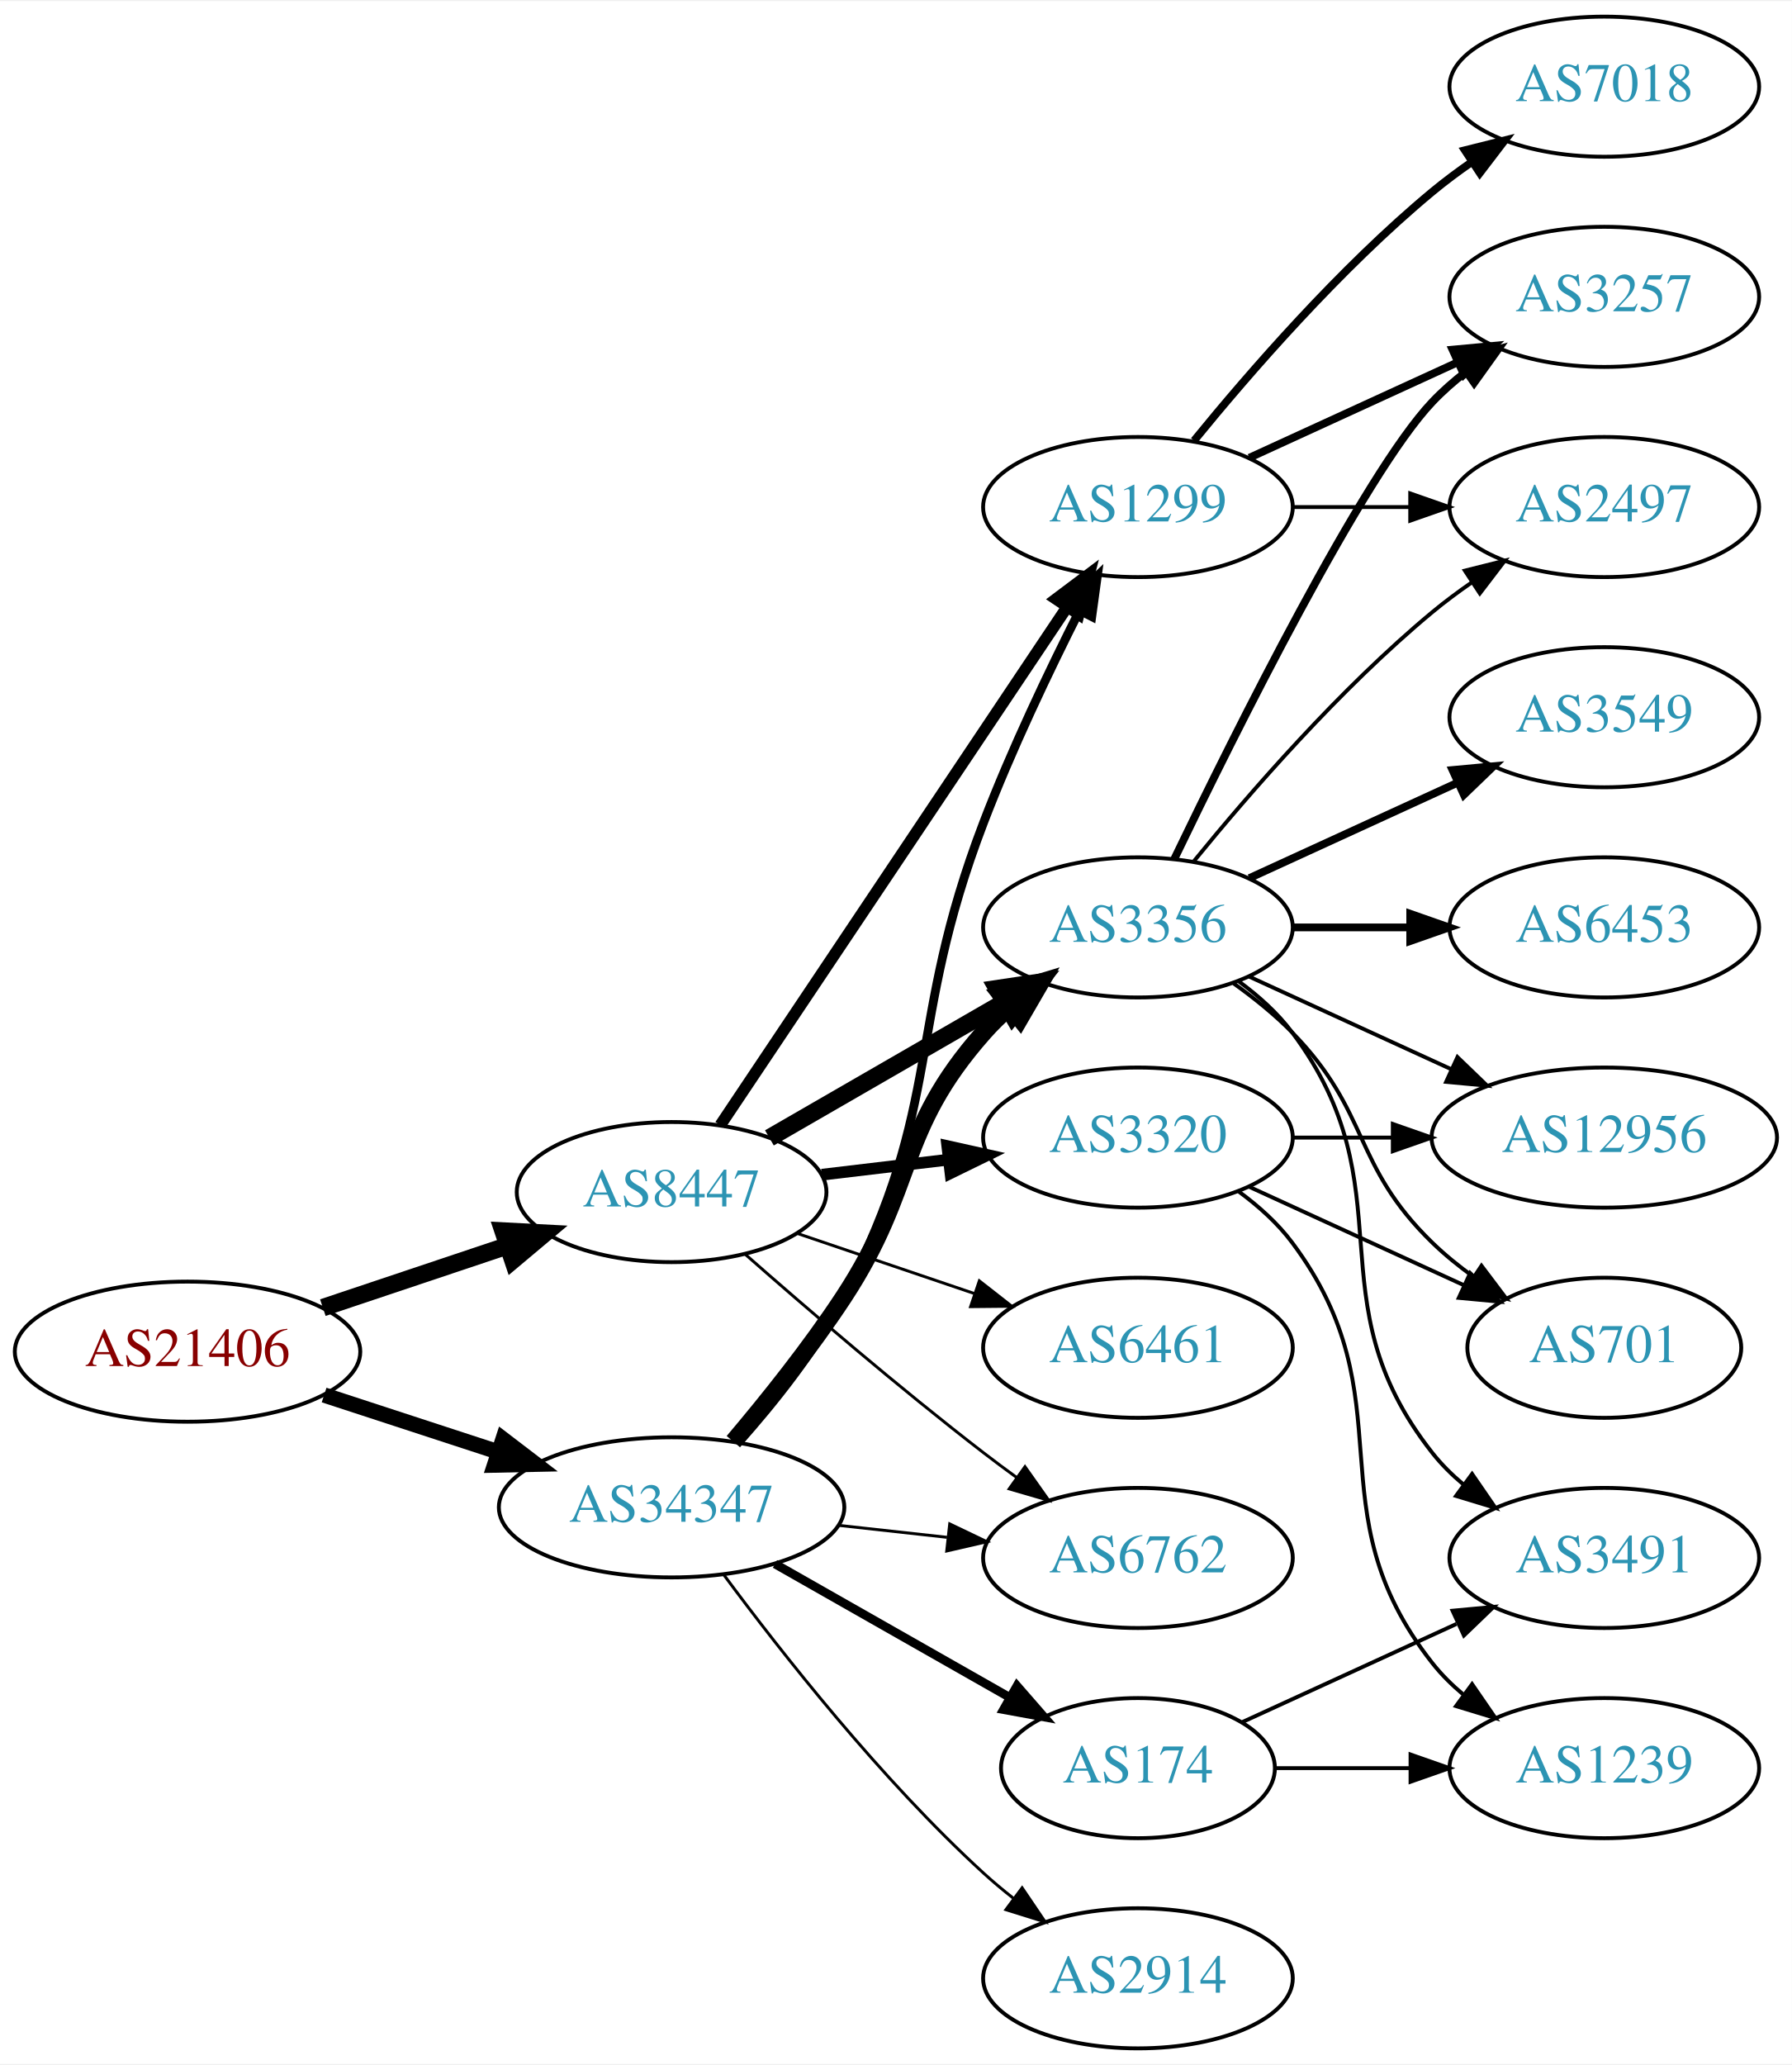
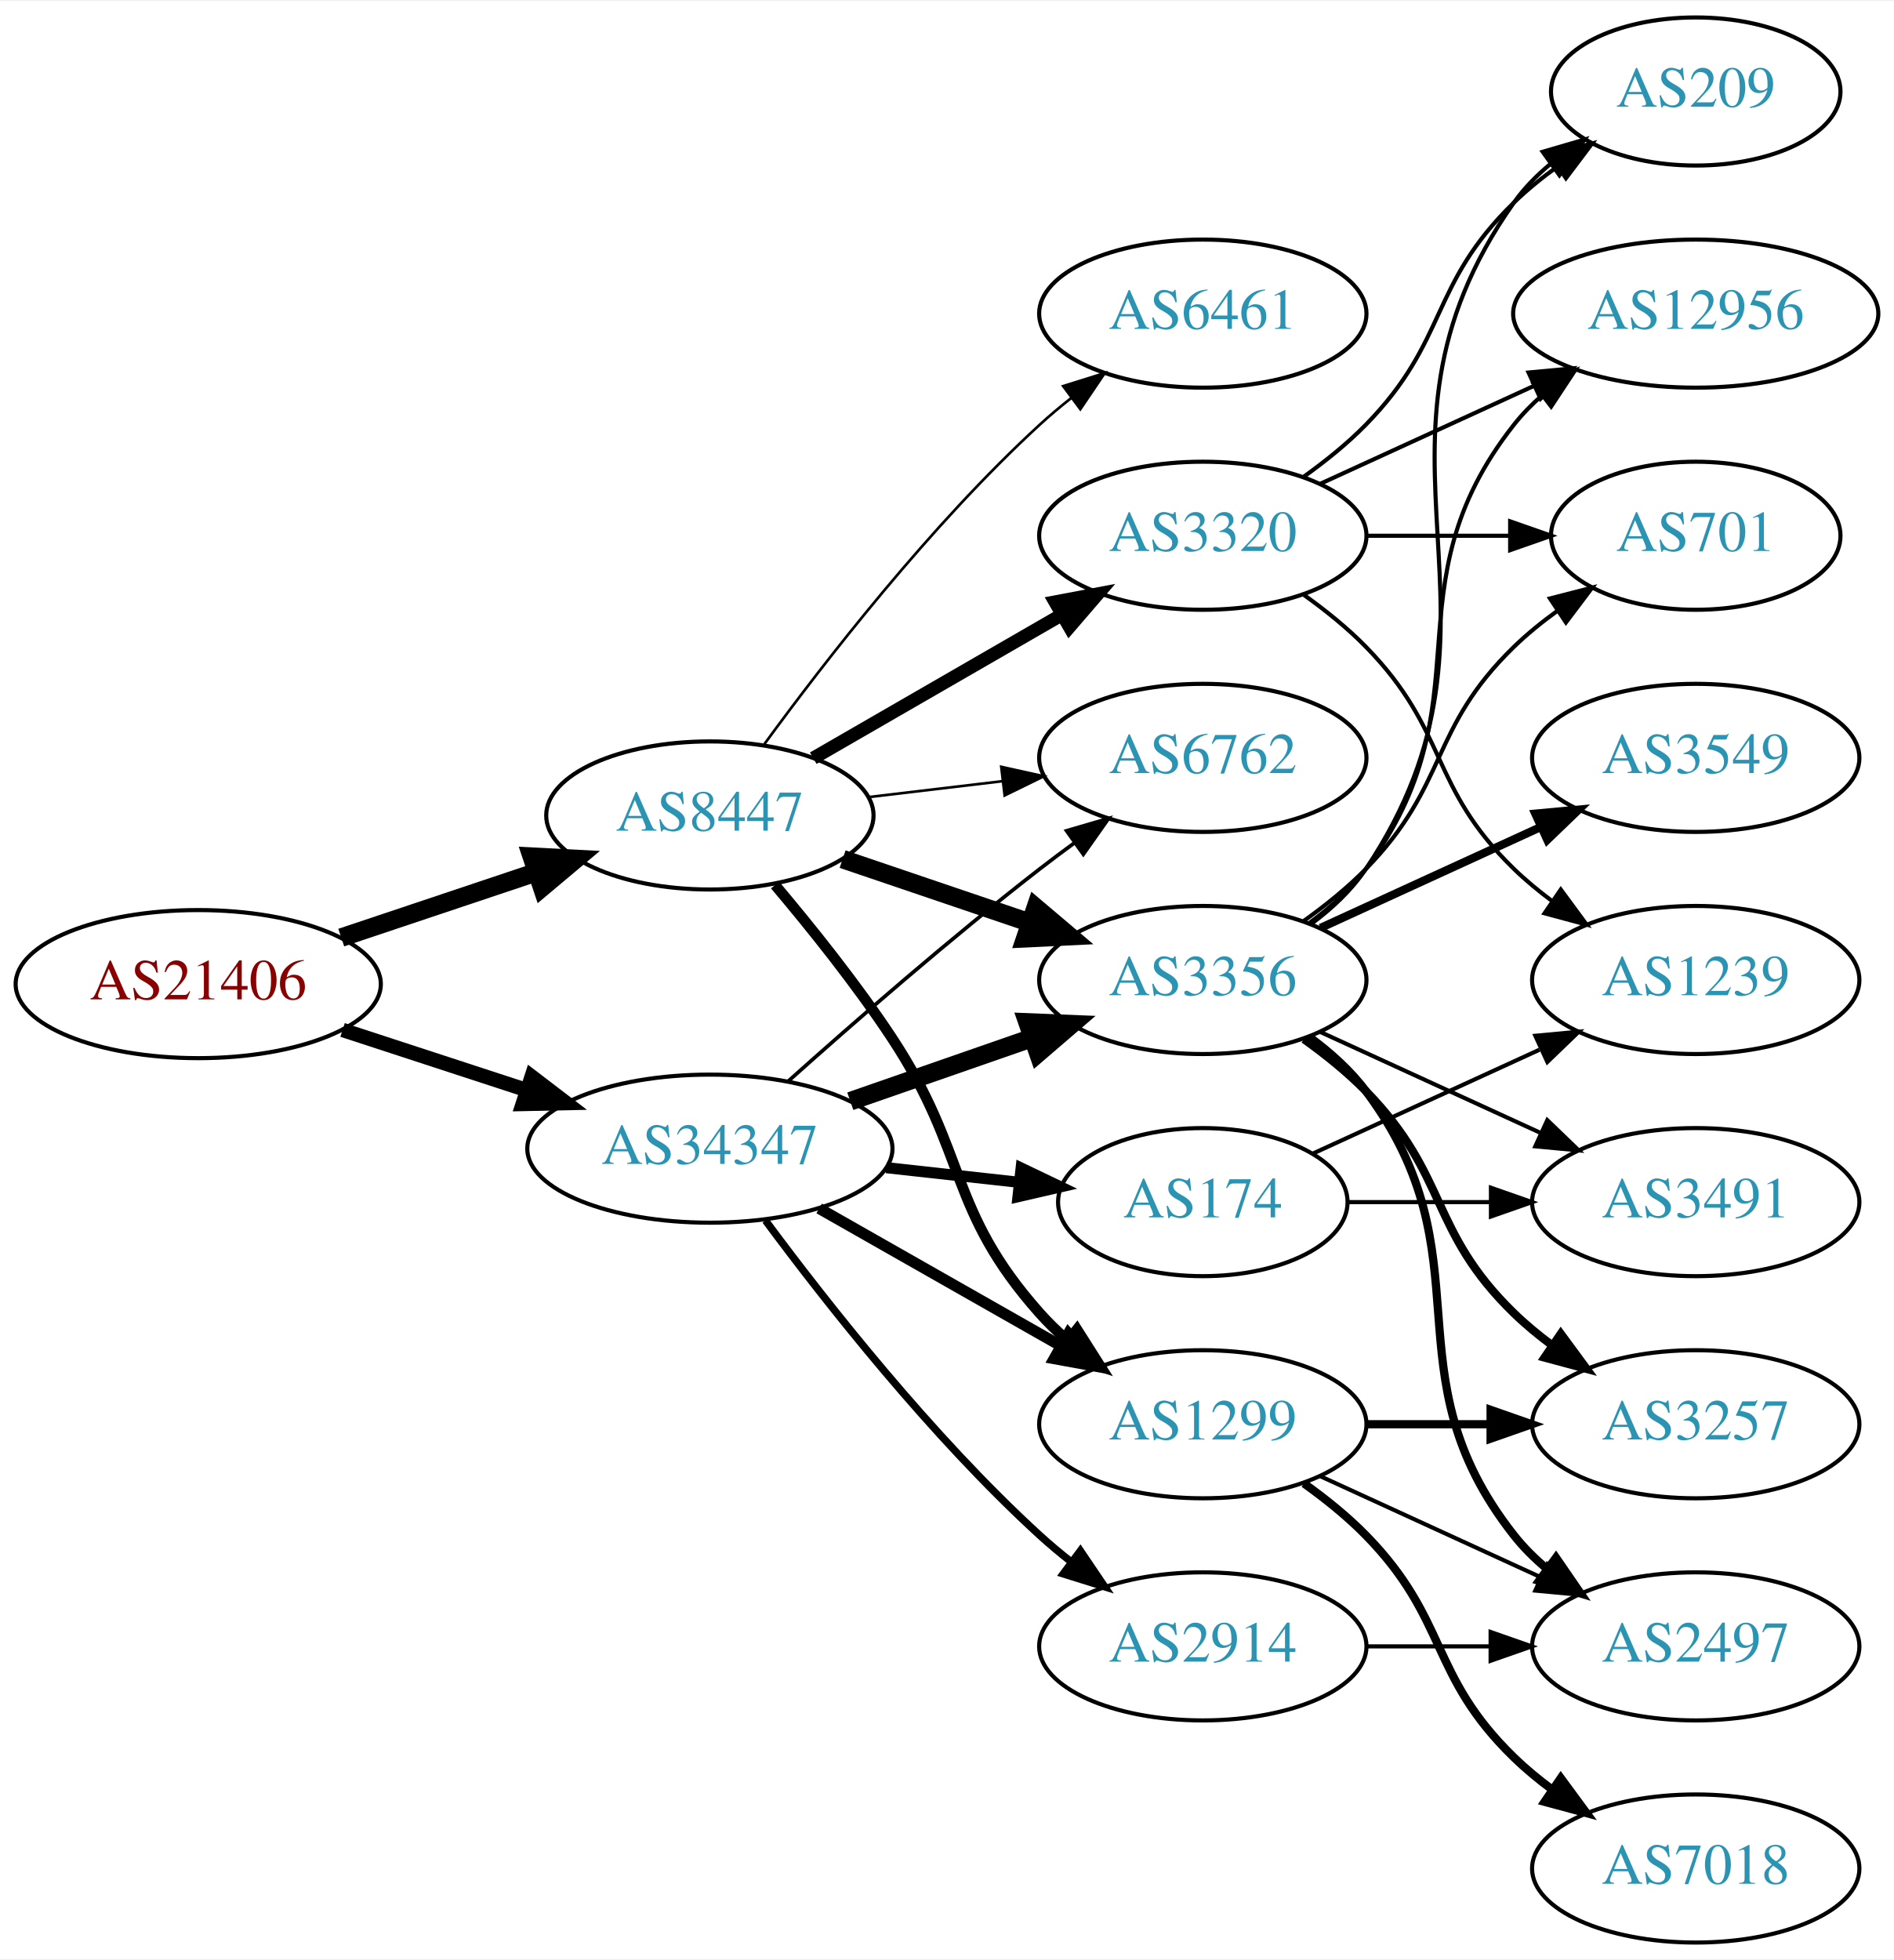
- <svg xmlns="http://www.w3.org/2000/svg" xmlns:xlink="http://www.w3.org/1999/xlink" width="460pt" height="530pt" viewBox="0.00 0.00 460.47 530.00">
-   <g id="graph0" class="graph" transform="scale(1 1) rotate(0) translate(4 526)">
-     <polygon fill="white" stroke="none" points="-4,4 -4,-526 456.469,-526 456.469,4 -4,4" />
+ <svg xmlns="http://www.w3.org/2000/svg" xmlns:xlink="http://www.w3.org/1999/xlink" width="460pt" height="476pt" viewBox="0.00 0.00 460.47 476.00">
+   <g id="graph0" class="graph" transform="scale(1 1) rotate(0) translate(4 472)">
+     <polygon fill="white" stroke="none" points="-4,4 -4,-472 456.469,-472 456.469,4 -4,4" />
    <g id="node1" class="node">
      <g id="a_node1">
        <a xlink:href="/asn/21406" xlink:title="AS21406 ~ D. Swarovski KG [AT]">
-           <ellipse fill="#ffffff" stroke="black" cx="44.196" cy="-179" rx="44.393" ry="18" />
-           <text text-anchor="middle" x="44.196" y="-175.3" font-family="Times,serif" font-size="14.00" fill="#880000">AS21406</text>
+           <ellipse fill="#ffffff" stroke="black" cx="44.196" cy="-233" rx="44.393" ry="18" />
+           <text text-anchor="middle" x="44.196" y="-229.3" font-family="Times,serif" font-size="14.00" fill="#880000">AS21406</text>
        </a>
      </g>
    </g>
    <g id="node2" class="node">
      <g id="a_node2">
        <a xlink:href="/asn/8447" xlink:title="AS8447 ~ A1 Telekom Austria AG [AT]">
-           <ellipse fill="#ffffff" stroke="black" cx="168.588" cy="-220" rx="39.794" ry="18" />
-           <text text-anchor="middle" x="168.588" y="-216.3" font-family="Times,serif" font-size="14.00" fill="#2c94b3">AS8447</text>
+           <ellipse fill="#ffffff" stroke="black" cx="168.588" cy="-274" rx="39.794" ry="18" />
+           <text text-anchor="middle" x="168.588" y="-270.3" font-family="Times,serif" font-size="14.00" fill="#2c94b3">AS8447</text>
        </a>
      </g>
    </g>
    <g id="edge1" class="edge">
-       <path fill="none" stroke="black" stroke-width="4.5" d="M78.964,-190.312C93.591,-195.212 110.853,-200.994 126.239,-206.148" />
-       <polygon fill="black" stroke="black" stroke-width="4.5" points="125.299,-209.986 136.032,-209.429 127.801,-202.519 125.299,-209.986" />
+       <path fill="none" stroke="black" stroke-width="4.5" d="M78.964,-244.312C93.591,-249.212 110.853,-254.994 126.239,-260.148" />
+       <polygon fill="black" stroke="black" stroke-width="4.5" points="125.299,-263.986 136.032,-263.429 127.801,-256.519 125.299,-263.986" />
    </g>
    <g id="node3" class="node">
      <g id="a_node3">
        <a xlink:href="/asn/34347" xlink:title="AS34347 ~ HALLAG Kommunal GmbH [AT]">
-           <ellipse fill="#ffffff" stroke="black" cx="168.588" cy="-139" rx="44.393" ry="18" />
-           <text text-anchor="middle" x="168.588" y="-135.3" font-family="Times,serif" font-size="14.00" fill="#2c94b3">AS34347</text>
+           <ellipse fill="#ffffff" stroke="black" cx="168.588" cy="-193" rx="44.393" ry="18" />
+           <text text-anchor="middle" x="168.588" y="-189.3" font-family="Times,serif" font-size="14.00" fill="#2c94b3">AS34347</text>
        </a>
      </g>
    </g>
    <g id="edge2" class="edge">
-       <path fill="none" stroke="black" stroke-width="3.938" d="M79.289,-167.858C93.082,-163.35 109.177,-158.09 123.819,-153.305" />
-       <polygon fill="black" stroke="black" stroke-width="3.938" points="125.26,-156.516 133.678,-150.082 123.085,-149.862 125.26,-156.516" />
+       <path fill="none" stroke="black" stroke-width="3.5" d="M79.289,-221.858C93.082,-217.35 109.177,-212.09 123.819,-207.305" />
+       <polygon fill="black" stroke="black" stroke-width="3.5" points="125.26,-210.516 133.678,-204.082 123.085,-203.862 125.26,-210.516" />
    </g>
    <g id="node4" class="node">
      <g id="a_node4">
-         <a xlink:href="/asn/1299" xlink:title="AS1299 ~ Telia Carrier [EU]">
-           <ellipse fill="#ffffff" stroke="black" cx="288.431" cy="-396" rx="39.794" ry="18" />
-           <text text-anchor="middle" x="288.431" y="-392.3" font-family="Times,serif" font-size="14.00" fill="#2c94b3">AS1299</text>
+         <a xlink:href="/asn/3320" xlink:title="AS3320 ~ DTAG [DE]">
+           <ellipse fill="#ffffff" stroke="black" cx="288.431" cy="-342" rx="39.794" ry="18" />
+           <text text-anchor="middle" x="288.431" y="-338.3" font-family="Times,serif" font-size="14.00" fill="#2c94b3">AS3320</text>
        </a>
      </g>
    </g>
    <g id="edge3" class="edge">
-       <path fill="none" stroke="black" stroke-width="3" d="M181.102,-237.196C201.871,-268.214 245.708,-333.687 270.111,-370.132" />
-       <polygon fill="black" stroke="black" stroke-width="3" points="267.398,-372.372 275.87,-378.734 273.215,-368.477 267.398,-372.372" />
+       <path fill="none" stroke="black" stroke-width="3.214" d="M193.72,-287.925C211.159,-297.988 234.933,-311.707 254.171,-322.808" />
+       <polygon fill="black" stroke="black" stroke-width="3.214" points="252.516,-325.893 262.927,-327.86 256.014,-319.83 252.516,-325.893" />
    </g>
    <g id="node5" class="node">
      <g id="a_node5">
        <a xlink:href="/asn/3356" xlink:title="AS3356 ~ Level 3 Parent, LLC [US]">
-           <ellipse fill="#ffffff" stroke="black" cx="288.431" cy="-288" rx="39.794" ry="18" />
-           <text text-anchor="middle" x="288.431" y="-284.3" font-family="Times,serif" font-size="14.00" fill="#2c94b3">AS3356</text>
+           <ellipse fill="#ffffff" stroke="black" cx="288.431" cy="-234" rx="39.794" ry="18" />
+           <text text-anchor="middle" x="288.431" y="-230.3" font-family="Times,serif" font-size="14.00" fill="#2c94b3">AS3356</text>
        </a>
      </g>
    </g>
    <g id="edge4" class="edge">
-       <path fill="none" stroke="black" stroke-width="4.5" d="M193.72,-233.925C211.159,-243.988 234.933,-257.707 254.171,-268.808" />
-       <polygon fill="black" stroke="black" stroke-width="4.5" points="252.297,-272.272 262.927,-273.86 256.233,-265.452 252.297,-272.272" />
+       <path fill="none" stroke="black" stroke-width="4.5" d="M200.858,-263.386C214.842,-258.639 231.513,-252.981 246.475,-247.902" />
+       <polygon fill="black" stroke="black" stroke-width="4.5" points="247.811,-251.607 256.014,-244.664 245.279,-244.15 247.811,-251.607" />
    </g>
    <g id="node6" class="node">
      <g id="a_node6">
-         <a xlink:href="/asn/3320" xlink:title="AS3320 ~ DTAG [DE]">
-           <ellipse fill="#ffffff" stroke="black" cx="288.431" cy="-234" rx="39.794" ry="18" />
-           <text text-anchor="middle" x="288.431" y="-230.3" font-family="Times,serif" font-size="14.00" fill="#2c94b3">AS3320</text>
+         <a xlink:href="/asn/6461" xlink:title="AS6461 ~ Zayo Bandwidth [US]">
+           <ellipse fill="#ffffff" stroke="black" cx="288.431" cy="-396" rx="39.794" ry="18" />
+           <text text-anchor="middle" x="288.431" y="-392.3" font-family="Times,serif" font-size="14.00" fill="#2c94b3">AS6461</text>
        </a>
      </g>
    </g>
    <g id="edge5" class="edge">
-       <path fill="none" stroke="black" stroke-width="3" d="M207.198,-224.468C217.509,-225.693 228.827,-227.038 239.627,-228.321" />
-       <polygon fill="black" stroke="black" stroke-width="3" points="239.431,-231.822 249.774,-229.526 240.257,-224.871 239.431,-231.822" />
+       <path fill="none" stroke="black" stroke-width="0.643" d="M181.81,-291.31C196.411,-311.312 222.214,-344.6 248.784,-369 251.196,-371.214 253.797,-373.396 256.47,-375.501" />
+       <polygon fill="black" stroke="black" stroke-width="0.643" points="254.475,-378.379 264.586,-381.542 258.654,-372.764 254.475,-378.379" />
    </g>
    <g id="node7" class="node">
      <g id="a_node7">
-         <a xlink:href="/asn/6762" xlink:title="AS6762 ~ TELECOM ITALIA SPARKLE S.p.A. [IT]">
+         <a xlink:href="/asn/1299" xlink:title="AS1299 ~ Telia Carrier [EU]">
          <ellipse fill="#ffffff" stroke="black" cx="288.431" cy="-126" rx="39.794" ry="18" />
-           <text text-anchor="middle" x="288.431" y="-122.3" font-family="Times,serif" font-size="14.00" fill="#2c94b3">AS6762</text>
+           <text text-anchor="middle" x="288.431" y="-122.3" font-family="Times,serif" font-size="14.00" fill="#2c94b3">AS1299</text>
        </a>
      </g>
    </g>
    <g id="edge6" class="edge">
-       <path fill="none" stroke="black" stroke-width="0.75" d="M187.439,-204.078C203.239,-190.186 227.091,-169.697 248.784,-153 251.527,-150.889 254.417,-148.739 257.333,-146.62" />
-       <polygon fill="black" stroke="black" stroke-width="0.75" points="259.399,-149.445 265.511,-140.791 255.336,-143.745 259.399,-149.445" />
+       <path fill="none" stroke="black" stroke-width="2.571" d="M184.428,-257.096C193.176,-246.743 204.181,-233.021 212.784,-220 231.419,-191.796 226.317,-178.257 248.784,-153 250.773,-150.764 252.982,-148.616 255.308,-146.577" />
+       <polygon fill="black" stroke="black" stroke-width="2.571" points="257.84,-149.036 263.515,-140.09 253.5,-143.545 257.84,-149.036" />
    </g>
    <g id="node8" class="node">
      <g id="a_node8">
-         <a xlink:href="/asn/6461" xlink:title="AS6461 ~ Zayo Bandwidth [US]">
-           <ellipse fill="#ffffff" stroke="black" cx="288.431" cy="-180" rx="39.794" ry="18" />
-           <text text-anchor="middle" x="288.431" y="-176.3" font-family="Times,serif" font-size="14.00" fill="#2c94b3">AS6461</text>
+         <a xlink:href="/asn/6762" xlink:title="AS6762 ~ TELECOM ITALIA SPARKLE S.p.A. [IT]">
+           <ellipse fill="#ffffff" stroke="black" cx="288.431" cy="-288" rx="39.794" ry="18" />
+           <text text-anchor="middle" x="288.431" y="-284.3" font-family="Times,serif" font-size="14.00" fill="#2c94b3">AS6762</text>
        </a>
      </g>
    </g>
    <g id="edge7" class="edge">
-       <path fill="none" stroke="black" stroke-width="0.75" d="M200.858,-209.386C214.842,-204.639 231.513,-198.981 246.475,-193.902" />
-       <polygon fill="black" stroke="black" stroke-width="0.75" points="247.67,-197.192 256.014,-190.664 245.42,-190.564 247.67,-197.192" />
+       <path fill="none" stroke="black" stroke-width="0.643" d="M207.198,-278.468C217.509,-279.693 228.827,-281.038 239.627,-282.321" />
+       <polygon fill="black" stroke="black" stroke-width="0.643" points="239.431,-285.822 249.774,-283.526 240.257,-278.871 239.431,-285.822" />
    </g>
    <g id="edge22" class="edge">
-       <path fill="none" stroke="black" stroke-width="2.25" d="M185.856,-155.782C194.878,-165.875 205.677,-179.375 212.784,-193 238.931,-243.124 228.549,-262.212 248.784,-315 255.897,-333.554 265.514,-353.724 273.375,-369.295" />
-       <polygon fill="black" stroke="black" stroke-width="2.25" points="270.333,-371.034 278.005,-378.341 276.564,-367.844 270.333,-371.034" />
-     </g>
-     <g id="edge24" class="edge">
-       <path fill="none" stroke="black" stroke-width="4.5" d="M184.457,-155.885C193.216,-166.231 204.221,-179.952 212.784,-193 231.547,-221.589 226.135,-235.38 248.784,-261 250.766,-263.242 252.971,-265.394 255.293,-267.437" />
-       <polygon fill="black" stroke="black" stroke-width="4.5" points="253.21,-270.809 263.494,-273.929 258.098,-264.635 253.21,-270.809" />
-     </g>
-     <g id="edge21" class="edge">
-       <path fill="none" stroke="black" stroke-width="0.75" d="M211.467,-134.38C220.503,-133.383 230.125,-132.322 239.376,-131.301" />
-       <polygon fill="black" stroke="black" stroke-width="0.75" points="240.057,-134.747 249.613,-130.172 239.289,-127.79 240.057,-134.747" />
+       <path fill="none" stroke="black" stroke-width="4.5" d="M202.728,-204.53C216.445,-209.302 232.484,-214.883 246.894,-219.896" />
+       <polygon fill="black" stroke="black" stroke-width="4.5" points="245.822,-223.692 256.56,-223.26 248.41,-216.255 245.822,-223.692" />
+     </g>
+     <g id="edge25" class="edge">
+       <path fill="none" stroke="black" stroke-width="2.7" d="M195.158,-178.462C212.378,-168.672 235.263,-155.66 253.934,-145.045" />
+       <polygon fill="black" stroke="black" stroke-width="2.7" points="255.755,-148.036 262.718,-140.05 252.295,-141.95 255.755,-148.036" />
+     </g>
+     <g id="edge26" class="edge">
+       <path fill="none" stroke="black" stroke-width="0.9" d="M187.715,-209.471C203.493,-223.585 227.161,-244.23 248.784,-261 251.519,-263.121 254.404,-265.278 257.316,-267.401" />
+       <polygon fill="black" stroke="black" stroke-width="0.9" points="255.317,-270.274 265.49,-273.236 259.385,-264.577 255.317,-270.274" />
    </g>
    <g id="node18" class="node">
      <g id="a_node18">
        <a xlink:href="/asn/174" xlink:title="AS174 ~ Cogent Communications [US]">
-           <ellipse fill="#ffffff" stroke="black" cx="288.431" cy="-72" rx="35.194" ry="18" />
-           <text text-anchor="middle" x="288.431" y="-68.3" font-family="Times,serif" font-size="14.00" fill="#2c94b3">AS174</text>
+           <ellipse fill="#ffffff" stroke="black" cx="288.431" cy="-180" rx="35.194" ry="18" />
+           <text text-anchor="middle" x="288.431" y="-176.3" font-family="Times,serif" font-size="14.00" fill="#2c94b3">AS174</text>
        </a>
      </g>
    </g>
    <g id="edge23" class="edge">
-       <path fill="none" stroke="black" stroke-width="2.25" d="M195.158,-124.462C212.843,-114.407 236.504,-100.955 255.439,-90.189" />
-       <polygon fill="black" stroke="black" stroke-width="2.25" points="257.344,-93.132 264.307,-85.147 253.884,-87.047 257.344,-93.132" />
+       <path fill="none" stroke="black" stroke-width="2.7" d="M211.467,-188.38C221.886,-187.231 233.084,-185.995 243.594,-184.836" />
+       <polygon fill="black" stroke="black" stroke-width="2.7" points="244.266,-188.283 253.822,-183.708 243.499,-181.325 244.266,-188.283" />
    </g>
    <g id="node19" class="node">
      <g id="a_node19">
        <a xlink:href="/asn/2914" xlink:title="AS2914 ~ NTT America, Inc. [US]">
-           <ellipse fill="#ffffff" stroke="black" cx="288.431" cy="-18" rx="39.794" ry="18" />
-           <text text-anchor="middle" x="288.431" y="-14.3" font-family="Times,serif" font-size="14.00" fill="#2c94b3">AS2914</text>
-         </a>
-       </g>
-     </g>
-     <g id="edge25" class="edge">
-       <path fill="none" stroke="black" stroke-width="0.75" d="M182.109,-121.531C196.788,-101.714 222.473,-69.036 248.784,-45 251.201,-42.792 253.807,-40.615 256.482,-38.513" />
-       <polygon fill="black" stroke="black" stroke-width="0.75" points="258.665,-41.251 264.603,-32.476 254.489,-35.633 258.665,-41.251" />
+           <ellipse fill="#ffffff" stroke="black" cx="288.431" cy="-72" rx="39.794" ry="18" />
+           <text text-anchor="middle" x="288.431" y="-68.3" font-family="Times,serif" font-size="14.00" fill="#2c94b3">AS2914</text>
+         </a>
+       </g>
+     </g>
+     <g id="edge24" class="edge">
+       <path fill="none" stroke="black" stroke-width="1.8" d="M182.109,-175.531C196.788,-155.714 222.473,-123.036 248.784,-99 251.201,-96.792 253.807,-94.615 256.482,-92.513" />
+       <polygon fill="black" stroke="black" stroke-width="1.8" points="258.665,-95.251 264.603,-86.476 254.489,-89.633 258.665,-95.251" />
    </g>
    <g id="node9" class="node">
      <g id="a_node9">
-         <a xlink:href="/asn/3257" xlink:title="AS3257 ~ GTT [DE]">
-           <ellipse fill="#ffffff" stroke="black" cx="408.273" cy="-450" rx="39.794" ry="18" />
-           <text text-anchor="middle" x="408.273" y="-446.3" font-family="Times,serif" font-size="14.00" fill="#2c94b3">AS3257</text>
+         <a xlink:href="/asn/209" xlink:title="AS209 ~ CenturyLink Communications, LLC [US]">
+           <ellipse fill="#ffffff" stroke="black" cx="408.273" cy="-450" rx="35.194" ry="18" />
+           <text text-anchor="middle" x="408.273" y="-446.3" font-family="Times,serif" font-size="14.00" fill="#2c94b3">AS209</text>
        </a>
      </g>
    </g>
    <g id="edge8" class="edge">
-       <path fill="none" stroke="black" stroke-width="2" d="M317.06,-408.661C333.017,-415.973 353.287,-425.261 370.57,-433.181" />
-       <polygon fill="black" stroke="black" stroke-width="2" points="369.269,-436.435 379.818,-437.419 372.185,-430.071 369.269,-436.435" />
+       <path fill="none" stroke="black" d="M313.025,-356.389C318.281,-360.148 323.613,-364.437 328.077,-369 348.25,-389.617 343.384,-402.906 364.077,-423 367.305,-426.134 370.956,-429.089 374.734,-431.812" />
+       <polygon fill="black" stroke="black" points="372.832,-434.75 383.094,-437.383 376.713,-428.925 372.832,-434.75" />
    </g>
    <g id="node10" class="node">
      <g id="a_node10">
-         <a xlink:href="/asn/2497" xlink:title="AS2497 ~ Internet Initiative Japan Inc. [JP]">
-           <ellipse fill="#ffffff" stroke="black" cx="408.273" cy="-396" rx="39.794" ry="18" />
-           <text text-anchor="middle" x="408.273" y="-392.3" font-family="Times,serif" font-size="14.00" fill="#2c94b3">AS2497</text>
+         <a xlink:href="/asn/12956" xlink:title="AS12956 ~ TELXIUS [ES]">
+           <ellipse fill="#ffffff" stroke="black" cx="408.273" cy="-396" rx="44.393" ry="18" />
+           <text text-anchor="middle" x="408.273" y="-392.3" font-family="Times,serif" font-size="14.00" fill="#2c94b3">AS12956</text>
        </a>
      </g>
    </g>
    <g id="edge9" class="edge">
-       <path fill="none" stroke="black" d="M328.343,-396C337.897,-396 348.246,-396 358.209,-396" />
-       <polygon fill="black" stroke="black" points="358.402,-399.5 368.402,-396 358.402,-392.5 358.402,-399.5" />
+       <path fill="none" stroke="black" d="M317.06,-354.661C332.557,-361.762 352.124,-370.728 369.071,-378.494" />
+       <polygon fill="black" stroke="black" points="367.624,-381.681 378.173,-382.665 370.54,-375.317 367.624,-381.681" />
    </g>
    <g id="node11" class="node">
      <g id="a_node11">
-         <a xlink:href="/asn/7018" xlink:title="AS7018 ~ AT&amp;T Services, Inc. [US]">
-           <ellipse fill="#ffffff" stroke="black" cx="408.273" cy="-504" rx="39.794" ry="18" />
-           <text text-anchor="middle" x="408.273" y="-500.3" font-family="Times,serif" font-size="14.00" fill="#2c94b3">AS7018</text>
+         <a xlink:href="/asn/701" xlink:title="AS701 ~ UUNET [US]">
+           <ellipse fill="#ffffff" stroke="black" cx="408.273" cy="-342" rx="35.194" ry="18" />
+           <text text-anchor="middle" x="408.273" y="-338.3" font-family="Times,serif" font-size="14.00" fill="#2c94b3">AS701</text>
        </a>
      </g>
    </g>
    <g id="edge10" class="edge">
-       <path fill="none" stroke="black" stroke-width="2" d="M302.85,-413.065C316.964,-430.375 340.379,-457.345 364.077,-477 367.294,-479.668 370.794,-482.27 374.365,-484.741" />
-       <polygon fill="black" stroke="black" stroke-width="2" points="372.442,-487.666 382.721,-490.236 376.288,-481.817 372.442,-487.666" />
-     </g>
-     <g id="edge11" class="edge">
-       <path fill="none" stroke="black" stroke-width="2" d="M297.778,-305.595C313.245,-337.732 346.39,-404.34 364.077,-423 366.663,-425.728 369.581,-428.294 372.649,-430.677" />
-       <polygon fill="black" stroke="black" stroke-width="2" points="370.803,-433.658 380.997,-436.543 374.827,-427.93 370.803,-433.658" />
-     </g>
-     <g id="edge17" class="edge">
-       <path fill="none" stroke="black" d="M302.85,-305.065C316.964,-322.375 340.379,-349.345 364.077,-369 367.294,-371.668 370.794,-374.27 374.365,-376.741" />
-       <polygon fill="black" stroke="black" points="372.442,-379.666 382.721,-382.236 376.288,-373.817 372.442,-379.666" />
+       <path fill="none" stroke="black" d="M328.343,-342C339.43,-342 351.59,-342 362.972,-342" />
+       <polygon fill="black" stroke="black" points="363.154,-345.5 373.154,-342 363.154,-338.5 363.154,-345.5" />
    </g>
    <g id="node12" class="node">
      <g id="a_node12">
-         <a xlink:href="/asn/12956" xlink:title="AS12956 ~ TELXIUS [ES]">
-           <ellipse fill="#ffffff" stroke="black" cx="408.273" cy="-234" rx="44.393" ry="18" />
-           <text text-anchor="middle" x="408.273" y="-230.3" font-family="Times,serif" font-size="14.00" fill="#2c94b3">AS12956</text>
-         </a>
-       </g>
-     </g>
-     <g id="edge12" class="edge">
-       <path fill="none" stroke="black" d="M317.06,-275.339C332.557,-268.238 352.124,-259.272 369.071,-251.506" />
-       <polygon fill="black" stroke="black" points="370.54,-254.683 378.173,-247.335 367.624,-248.319 370.54,-254.683" />
+         <a xlink:href="/asn/1239" xlink:title="AS1239 ~ Sprint [US]">
+           <ellipse fill="#ffffff" stroke="black" cx="408.273" cy="-234" rx="39.794" ry="18" />
+           <text text-anchor="middle" x="408.273" y="-230.3" font-family="Times,serif" font-size="14.00" fill="#2c94b3">AS1239</text>
+         </a>
+       </g>
+     </g>
+     <g id="edge11" class="edge">
+       <path fill="none" stroke="black" d="M313.025,-327.611C318.281,-323.852 323.613,-319.563 328.077,-315 348.25,-294.383 343.384,-281.094 364.077,-261 366.922,-258.237 370.096,-255.614 373.396,-253.166" />
+       <polygon fill="black" stroke="black" points="375.462,-255.994 381.744,-247.462 371.513,-250.214 375.462,-255.994" />
+     </g>
+     <g id="edge15" class="edge">
+       <path fill="none" stroke="black" d="M314.75,-247.607C319.806,-251.351 324.617,-255.831 328.077,-261 369.102,-322.294 321.498,-362.775 364.077,-423 366.547,-426.493 369.626,-429.63 372.995,-432.421" />
+       <polygon fill="black" stroke="black" points="371.064,-435.343 381.235,-438.31 375.134,-429.648 371.064,-435.343" />
+     </g>
+     <g id="edge13" class="edge">
+       <path fill="none" stroke="black" d="M314.362,-247.882C319.438,-251.611 324.356,-256.016 328.077,-261 358.349,-301.542 332.779,-329.246 364.077,-369 366.101,-371.571 368.443,-373.963 370.967,-376.174" />
+       <polygon fill="black" stroke="black" points="368.882,-378.984 378.957,-382.261 373.124,-373.416 368.882,-378.984" />
+     </g>
+     <g id="edge18" class="edge">
+       <path fill="none" stroke="black" d="M313.025,-248.389C318.281,-252.148 323.613,-256.437 328.077,-261 348.25,-281.617 343.384,-294.906 364.077,-315 367.305,-318.134 370.956,-321.089 374.734,-323.812" />
+       <polygon fill="black" stroke="black" points="372.832,-326.75 383.094,-329.383 376.713,-320.925 372.832,-326.75" />
    </g>
    <g id="node13" class="node">
      <g id="a_node13">
-         <a xlink:href="/asn/3549" xlink:title="AS3549 ~ Level 3 Parent, LLC [US]">
-           <ellipse fill="#ffffff" stroke="black" cx="408.273" cy="-342" rx="39.794" ry="18" />
-           <text text-anchor="middle" x="408.273" y="-338.3" font-family="Times,serif" font-size="14.00" fill="#2c94b3">AS3549</text>
-         </a>
-       </g>
-     </g>
-     <g id="edge13" class="edge">
-       <path fill="none" stroke="black" stroke-width="2" d="M317.06,-300.661C333.017,-307.973 353.287,-317.261 370.57,-325.181" />
-       <polygon fill="black" stroke="black" stroke-width="2" points="369.269,-328.435 379.818,-329.419 372.185,-322.071 369.269,-328.435" />
+         <a xlink:href="/asn/3491" xlink:title="AS3491 ~ PCCW Global, Inc. [US]">
+           <ellipse fill="#ffffff" stroke="black" cx="408.273" cy="-180" rx="39.794" ry="18" />
+           <text text-anchor="middle" x="408.273" y="-176.3" font-family="Times,serif" font-size="14.00" fill="#2c94b3">AS3491</text>
+         </a>
+       </g>
+     </g>
+     <g id="edge12" class="edge">
+       <path fill="none" stroke="black" d="M317.06,-221.339C333.017,-214.027 353.287,-204.739 370.57,-196.819" />
+       <polygon fill="black" stroke="black" points="372.185,-199.929 379.818,-192.581 369.269,-193.565 372.185,-199.929" />
    </g>
    <g id="node14" class="node">
      <g id="a_node14">
-         <a xlink:href="/asn/3491" xlink:title="AS3491 ~ PCCW Global, Inc. [US]">
+         <a xlink:href="/asn/3257" xlink:title="AS3257 ~ GTT [DE]">
          <ellipse fill="#ffffff" stroke="black" cx="408.273" cy="-126" rx="39.794" ry="18" />
-           <text text-anchor="middle" x="408.273" y="-122.3" font-family="Times,serif" font-size="14.00" fill="#2c94b3">AS3491</text>
+           <text text-anchor="middle" x="408.273" y="-122.3" font-family="Times,serif" font-size="14.00" fill="#2c94b3">AS3257</text>
        </a>
      </g>
    </g>
    <g id="edge14" class="edge">
-       <path fill="none" stroke="black" d="M314.362,-274.118C319.438,-270.389 324.356,-265.984 328.077,-261 358.349,-220.458 332.779,-192.754 364.077,-153 366.402,-150.047 369.146,-147.33 372.105,-144.853" />
-       <polygon fill="black" stroke="black" points="374.298,-147.585 380.302,-138.855 370.165,-141.936 374.298,-147.585" />
+       <path fill="none" stroke="black" stroke-width="2" d="M313.025,-219.611C318.281,-215.852 323.613,-211.563 328.077,-207 348.25,-186.383 343.384,-173.094 364.077,-153 366.922,-150.237 370.096,-147.614 373.396,-145.166" />
+       <polygon fill="black" stroke="black" stroke-width="2" points="375.462,-147.994 381.744,-139.462 371.513,-142.214 375.462,-147.994" />
    </g>
    <g id="node15" class="node">
      <g id="a_node15">
-         <a xlink:href="/asn/6453" xlink:title="AS6453 ~ TATA COMMUNICATIONS (AMERICA) INC [US]">
-           <ellipse fill="#ffffff" stroke="black" cx="408.273" cy="-288" rx="39.794" ry="18" />
-           <text text-anchor="middle" x="408.273" y="-284.3" font-family="Times,serif" font-size="14.00" fill="#2c94b3">AS6453</text>
-         </a>
-       </g>
-     </g>
-     <g id="edge15" class="edge">
-       <path fill="none" stroke="black" stroke-width="2" d="M328.343,-288C337.897,-288 348.246,-288 358.209,-288" />
-       <polygon fill="black" stroke="black" stroke-width="2" points="358.402,-291.5 368.402,-288 358.402,-284.5 358.402,-291.5" />
+         <a xlink:href="/asn/2497" xlink:title="AS2497 ~ Internet Initiative Japan Inc. [JP]">
+           <ellipse fill="#ffffff" stroke="black" cx="408.273" cy="-72" rx="39.794" ry="18" />
+           <text text-anchor="middle" x="408.273" y="-68.3" font-family="Times,serif" font-size="14.00" fill="#2c94b3">AS2497</text>
+         </a>
+       </g>
+     </g>
+     <g id="edge16" class="edge">
+       <path fill="none" stroke="black" stroke-width="2" d="M314.362,-220.118C319.438,-216.389 324.356,-211.984 328.077,-207 358.349,-166.458 332.779,-138.754 364.077,-99 366.402,-96.047 369.146,-93.33 372.105,-90.853" />
+       <polygon fill="black" stroke="black" stroke-width="2" points="374.298,-93.585 380.302,-84.855 370.165,-87.936 374.298,-93.585" />
    </g>
    <g id="node16" class="node">
      <g id="a_node16">
-         <a xlink:href="/asn/701" xlink:title="AS701 ~ UUNET [US]">
-           <ellipse fill="#ffffff" stroke="black" cx="408.273" cy="-180" rx="35.194" ry="18" />
-           <text text-anchor="middle" x="408.273" y="-176.3" font-family="Times,serif" font-size="14.00" fill="#2c94b3">AS701</text>
-         </a>
-       </g>
-     </g>
-     <g id="edge16" class="edge">
-       <path fill="none" stroke="black" d="M313.025,-273.611C318.281,-269.852 323.613,-265.563 328.077,-261 348.25,-240.383 343.384,-227.094 364.077,-207 367.305,-203.866 370.956,-200.911 374.734,-198.188" />
-       <polygon fill="black" stroke="black" points="376.713,-201.075 383.094,-192.617 372.832,-195.25 376.713,-201.075" />
+         <a xlink:href="/asn/3549" xlink:title="AS3549 ~ Level 3 Parent, LLC [US]">
+           <ellipse fill="#ffffff" stroke="black" cx="408.273" cy="-288" rx="39.794" ry="18" />
+           <text text-anchor="middle" x="408.273" y="-284.3" font-family="Times,serif" font-size="14.00" fill="#2c94b3">AS3549</text>
+         </a>
+       </g>
+     </g>
+     <g id="edge17" class="edge">
+       <path fill="none" stroke="black" stroke-width="2" d="M317.06,-246.661C333.017,-253.973 353.287,-263.261 370.57,-271.181" />
+       <polygon fill="black" stroke="black" stroke-width="2" points="369.269,-274.435 379.818,-275.419 372.185,-268.071 369.269,-274.435" />
    </g>
    <g id="edge20" class="edge">
-       <path fill="none" stroke="black" d="M328.343,-234C336.446,-234 345.121,-234 353.648,-234" />
-       <polygon fill="black" stroke="black" points="353.925,-237.5 363.925,-234 353.925,-230.5 353.925,-237.5" />
-     </g>
-     <g id="edge19" class="edge">
-       <path fill="none" stroke="black" d="M317.06,-221.339C333.476,-213.817 354.457,-204.202 372.054,-196.139" />
-       <polygon fill="black" stroke="black" points="373.799,-199.189 381.432,-191.842 370.883,-192.826 373.799,-199.189" />
+       <path fill="none" stroke="black" stroke-width="2" d="M328.343,-126C337.897,-126 348.246,-126 358.209,-126" />
+       <polygon fill="black" stroke="black" stroke-width="2" points="358.402,-129.5 368.402,-126 358.402,-122.5 358.402,-129.5" />
+     </g>
+     <g id="edge21" class="edge">
+       <path fill="none" stroke="black" d="M317.06,-113.339C333.017,-106.027 353.287,-96.739 370.57,-88.819" />
+       <polygon fill="black" stroke="black" points="372.185,-91.929 379.818,-84.581 369.269,-85.565 372.185,-91.929" />
    </g>
    <g id="node17" class="node">
      <g id="a_node17">
-         <a xlink:href="/asn/1239" xlink:title="AS1239 ~ Sprint [US]">
-           <ellipse fill="#ffffff" stroke="black" cx="408.273" cy="-72" rx="39.794" ry="18" />
-           <text text-anchor="middle" x="408.273" y="-68.3" font-family="Times,serif" font-size="14.00" fill="#2c94b3">AS1239</text>
-         </a>
-       </g>
-     </g>
-     <g id="edge18" class="edge">
-       <path fill="none" stroke="black" d="M314.362,-220.118C319.438,-216.389 324.356,-211.984 328.077,-207 358.349,-166.458 332.779,-138.754 364.077,-99 366.402,-96.047 369.146,-93.33 372.105,-90.853" />
-       <polygon fill="black" stroke="black" points="374.298,-93.585 380.302,-84.855 370.165,-87.936 374.298,-93.585" />
+         <a xlink:href="/asn/7018" xlink:title="AS7018 ~ AT&amp;T Services, Inc. [US]">
+           <ellipse fill="#ffffff" stroke="black" cx="408.273" cy="-18" rx="39.794" ry="18" />
+           <text text-anchor="middle" x="408.273" y="-14.3" font-family="Times,serif" font-size="14.00" fill="#2c94b3">AS7018</text>
+         </a>
+       </g>
+     </g>
+     <g id="edge19" class="edge">
+       <path fill="none" stroke="black" stroke-width="2" d="M313.025,-111.611C318.281,-107.852 323.613,-103.563 328.077,-99 348.25,-78.383 343.384,-65.094 364.077,-45 366.922,-42.237 370.096,-39.614 373.396,-37.166" />
+       <polygon fill="black" stroke="black" stroke-width="2" points="375.462,-39.993 381.744,-31.462 371.513,-34.214 375.462,-39.993" />
    </g>
    <g id="edge27" class="edge">
-       <path fill="none" stroke="black" d="M315.292,-83.85C331.413,-91.238 352.415,-100.862 370.28,-109.048" />
-       <polygon fill="black" stroke="black" points="369.282,-112.441 379.832,-113.425 372.199,-106.077 369.282,-112.441" />
-     </g>
-     <g id="edge26" class="edge">
-       <path fill="none" stroke="black" d="M323.833,-72C334.657,-72 346.824,-72 358.451,-72" />
-       <polygon fill="black" stroke="black" points="358.482,-75.5 368.482,-72 358.482,-68.5 358.482,-75.5" />
+       <path fill="none" stroke="black" d="M315.292,-191.851C331.413,-199.238 352.415,-208.862 370.28,-217.048" />
+       <polygon fill="black" stroke="black" points="369.282,-220.441 379.832,-221.425 372.199,-214.077 369.282,-220.441" />
+     </g>
+     <g id="edge28" class="edge">
+       <path fill="none" stroke="black" d="M323.833,-180C334.657,-180 346.824,-180 358.451,-180" />
+       <polygon fill="black" stroke="black" points="358.482,-183.5 368.482,-180 358.482,-176.5 358.482,-183.5" />
+     </g>
+     <g id="edge29" class="edge">
+       <path fill="none" stroke="black" d="M328.343,-72C337.897,-72 348.246,-72 358.209,-72" />
+       <polygon fill="black" stroke="black" points="358.402,-75.5 368.402,-72 358.402,-68.5 358.402,-75.5" />
    </g>
  </g>
</svg>
